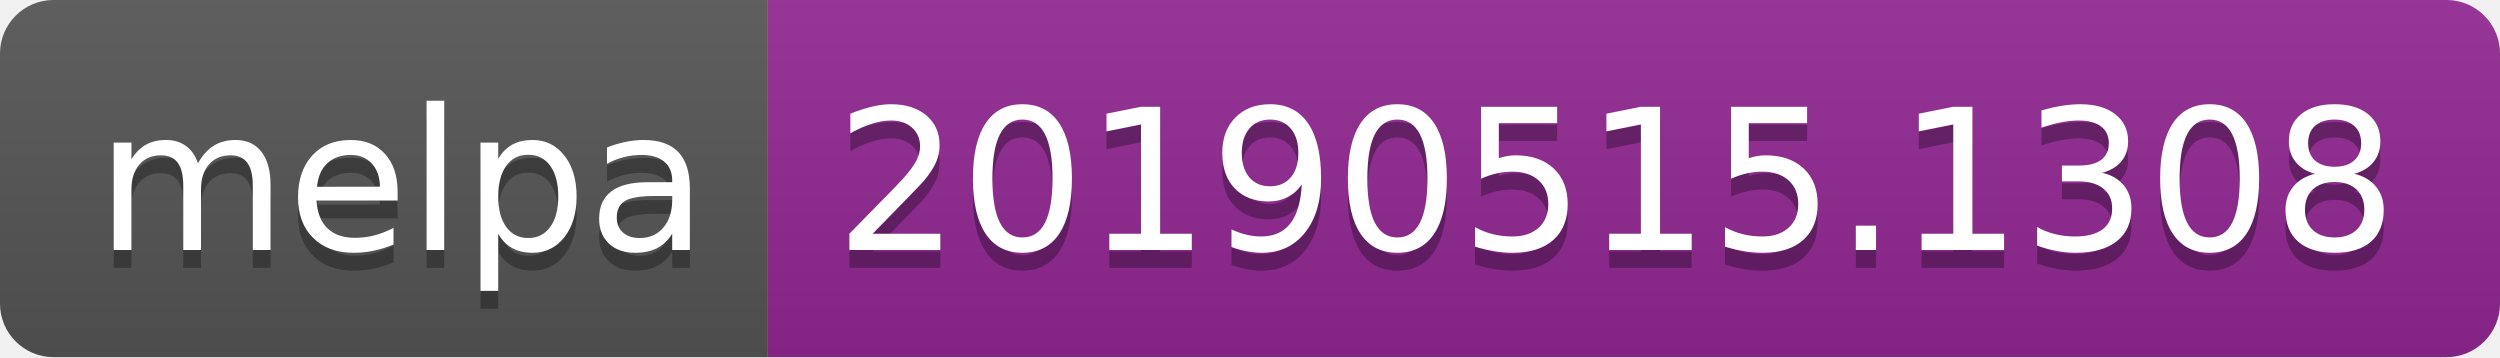
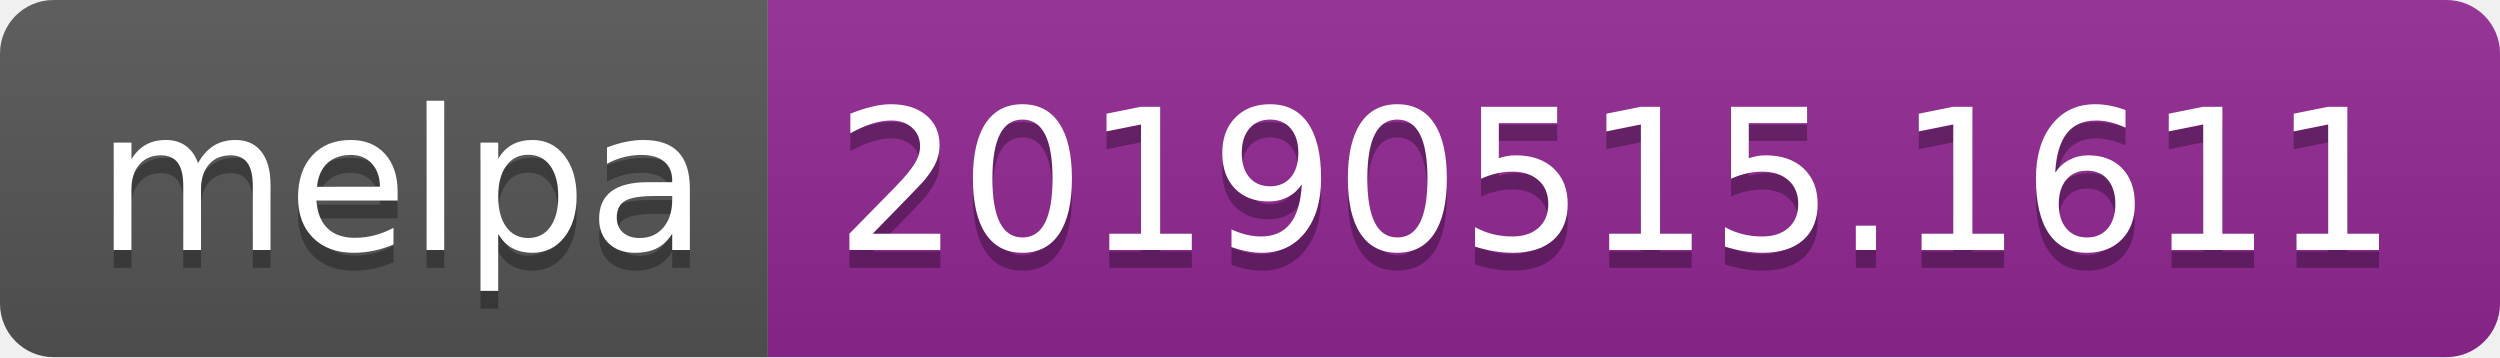
<svg xmlns="http://www.w3.org/2000/svg" width="140" height="20">
  <linearGradient id="b" x2="0" y2="100%">
    <stop offset="0" stop-color="#bbb" stop-opacity=".1" />
    <stop offset="1" stop-opacity=".1" />
  </linearGradient>
  <clipPath id="a">
    <rect width="140" height="20" rx="3" fill="#fff" />
  </clipPath>
  <g clip-path="url(#a)">
    <path fill="#555" d="M0 0h43v20H0z" />
    <path fill="#922793" d="M43 0h97v20H43z" />
    <path fill="url(#b)" d="M0 0h140v20H0z" />
  </g>
  <g fill="#fff" text-anchor="middle" font-family="DejaVu Sans,Verdana,Geneva,sans-serif" font-size="110">
    <text x="225" y="150" fill="#010101" fill-opacity=".3" transform="scale(.1)" textLength="330">melpa</text>
    <text x="225" y="140" transform="scale(.1)" textLength="330">melpa</text>
-     <text x="905" y="150" fill="#010101" fill-opacity=".3" transform="scale(.1)" textLength="870">20190515.1308</text>
-     <text x="905" y="140" transform="scale(.1)" textLength="870">20190515.1308</text>
+     <text x="905" y="150" fill="#010101" fill-opacity=".3" transform="scale(.1)" textLength="870">20190515.1611</text>
+     <text x="905" y="140" transform="scale(.1)" textLength="870">20190515.1611</text>
  </g>
</svg>
